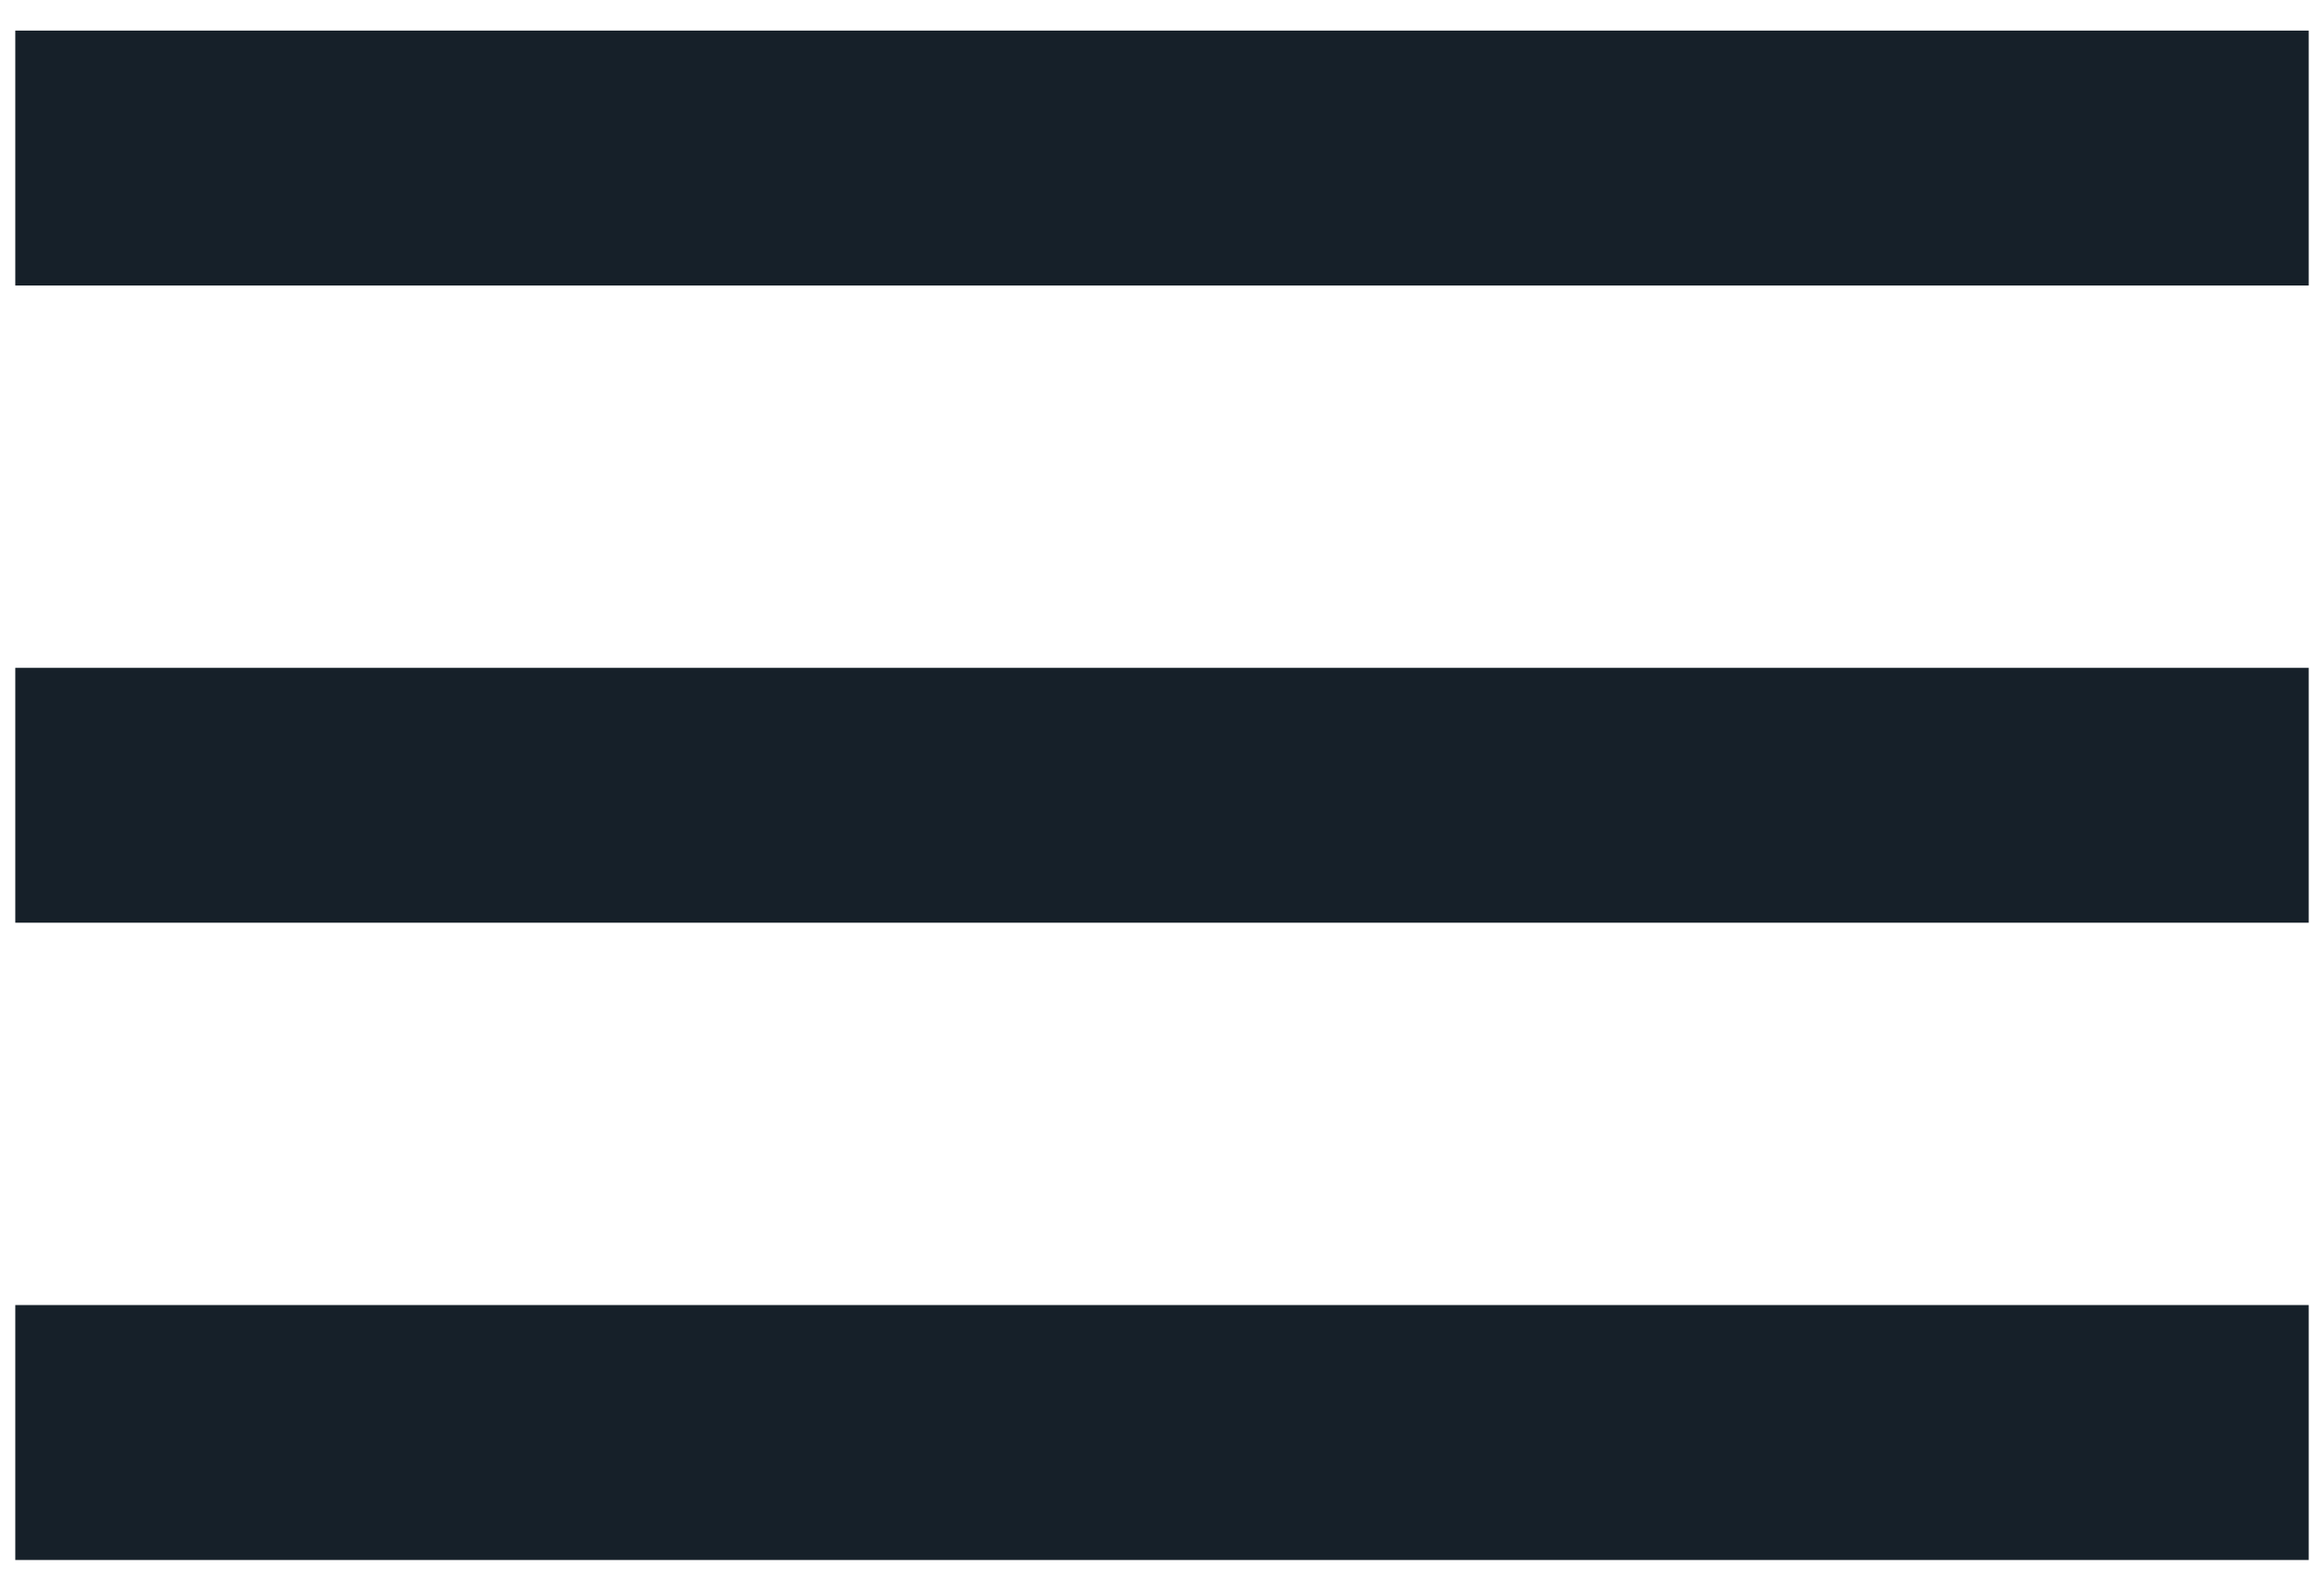
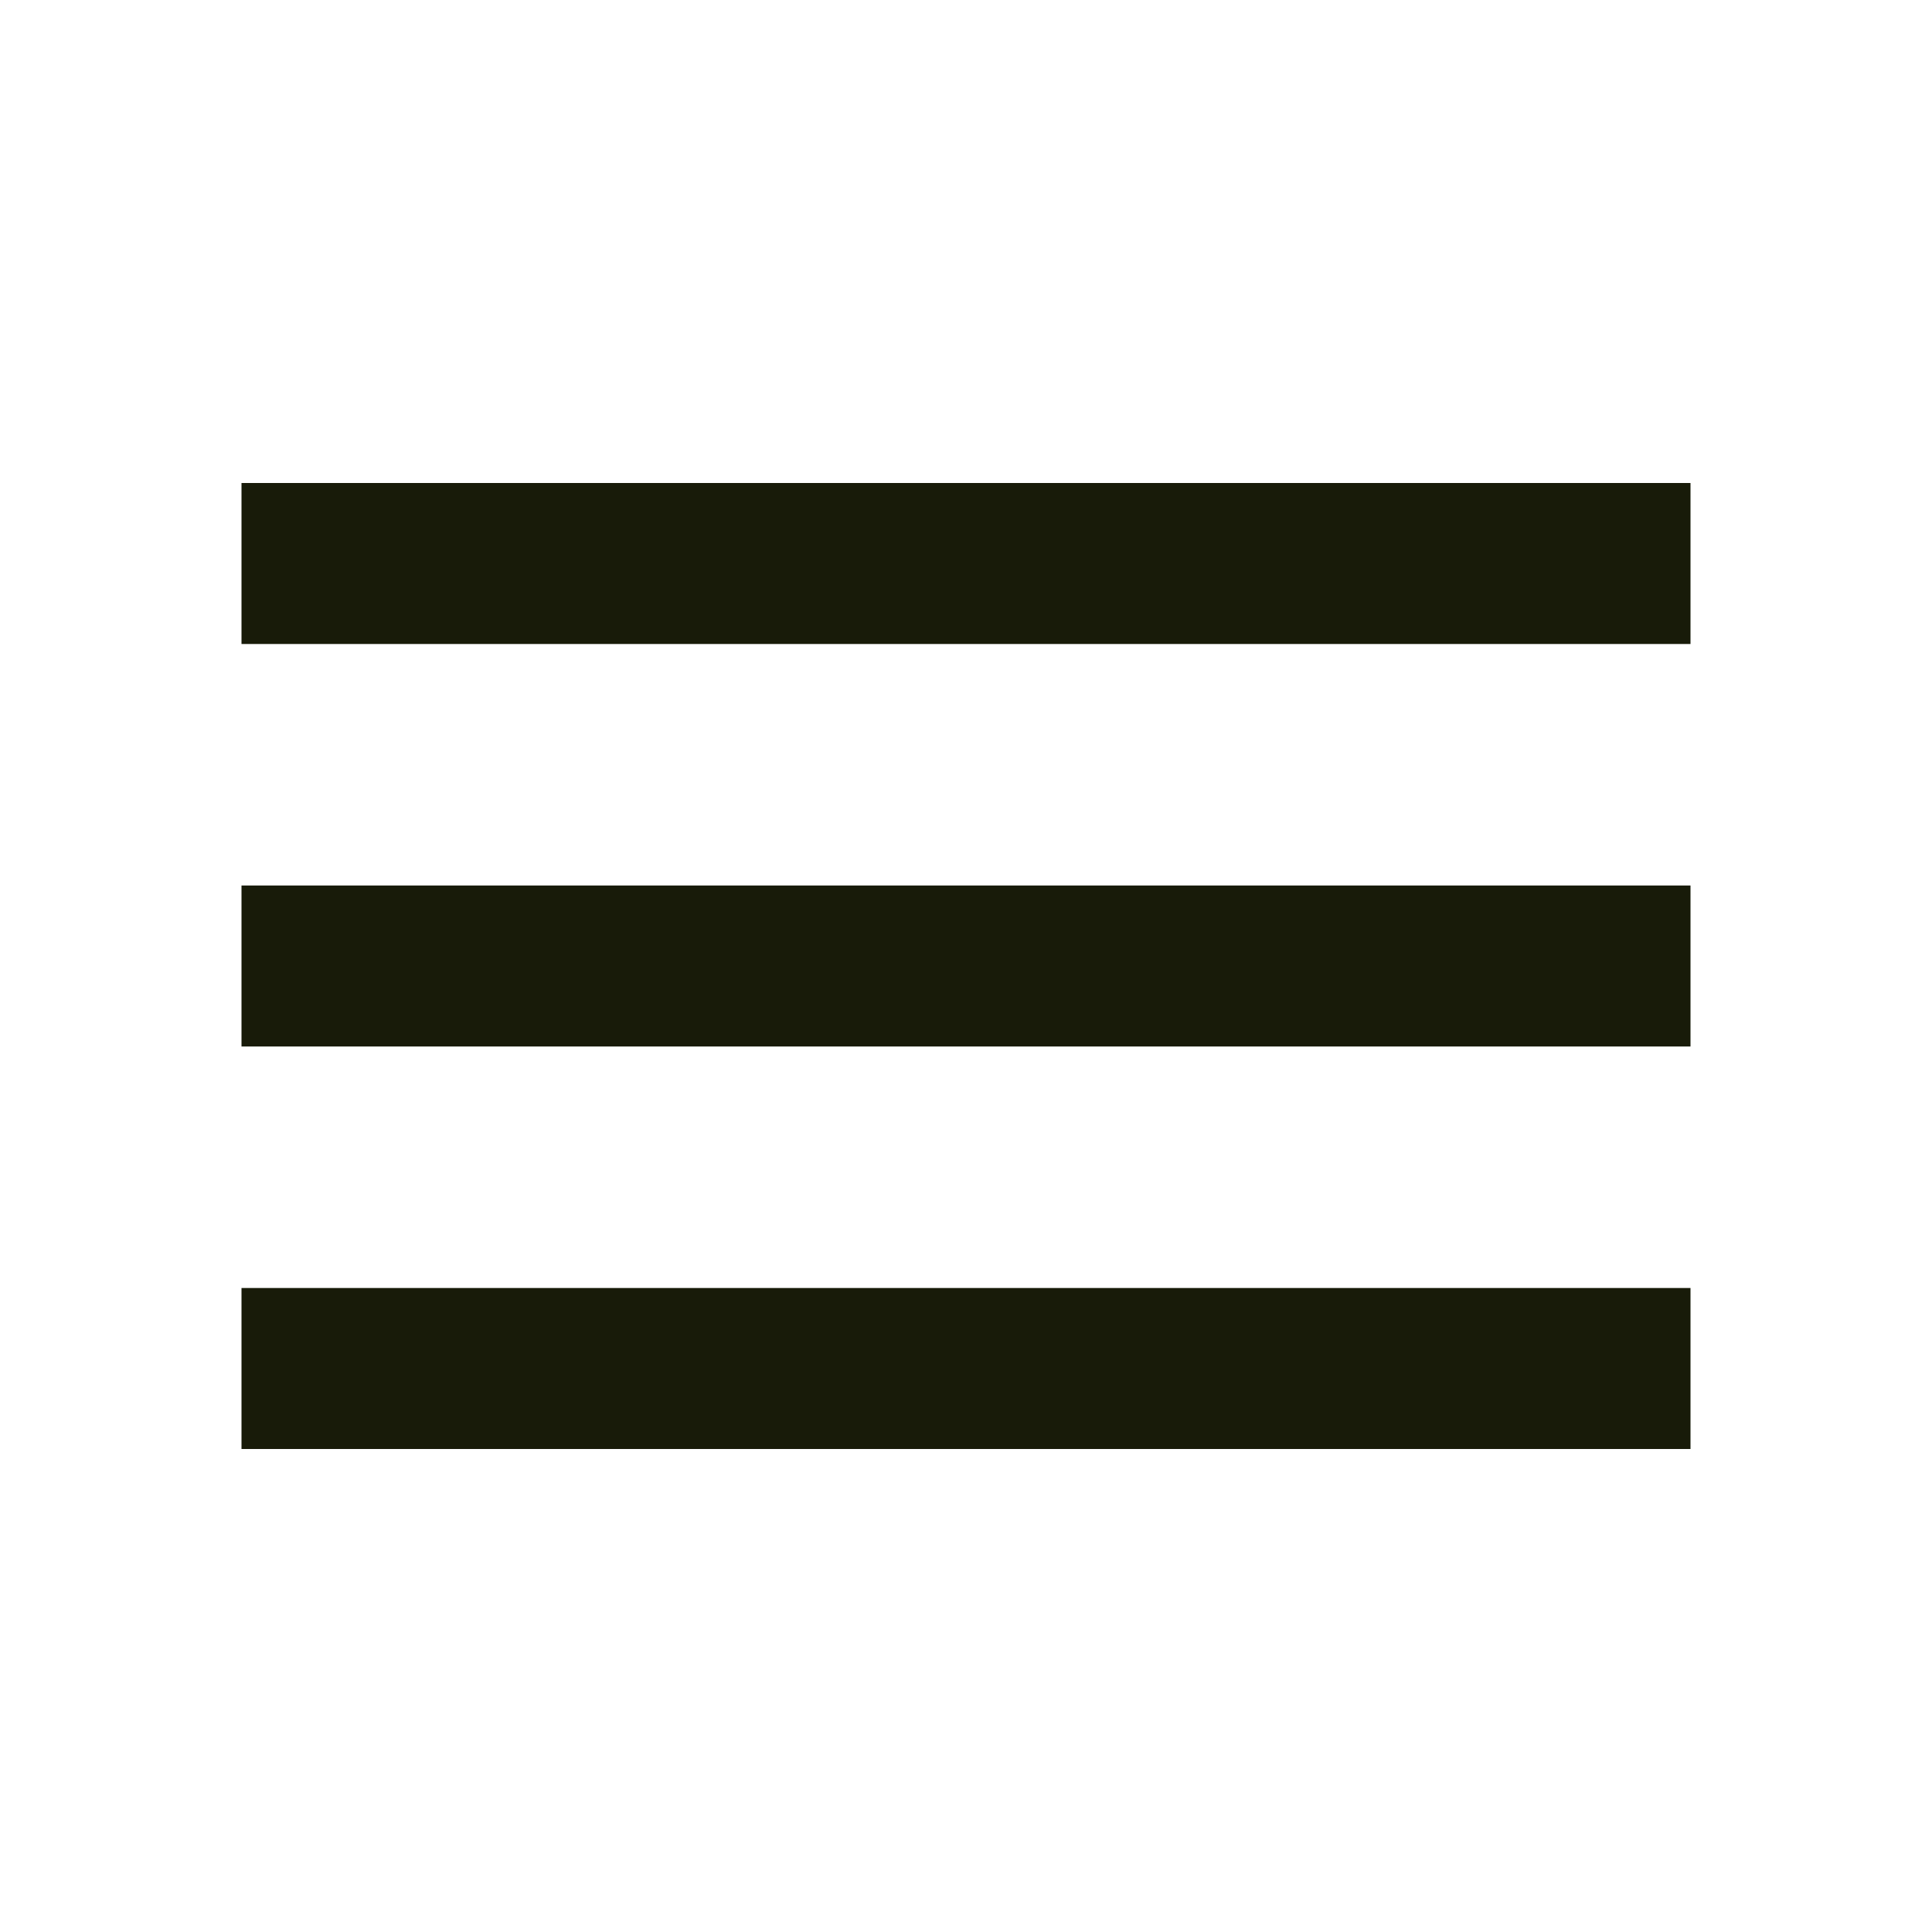
- <svg xmlns="http://www.w3.org/2000/svg" width="38" height="26" viewBox="0 0 38 26" fill="none">
-   <path d="M0.25 25.5V21.333H37.75V25.5H0.25ZM0.25 15.083V10.917H37.75V15.083H0.25ZM0.25 4.667V0.5H37.75V4.667H0.25Z" fill="#162029" />
+ <svg xmlns="http://www.w3.org/2000/svg" width="24" height="24" viewBox="0 0 24 24" fill="none">
+   <path d="M3 6H21V8H3V6ZM3 11H21V13H3V11ZM3 16H21V18H3V16Z" fill="#181B09" />
</svg>
